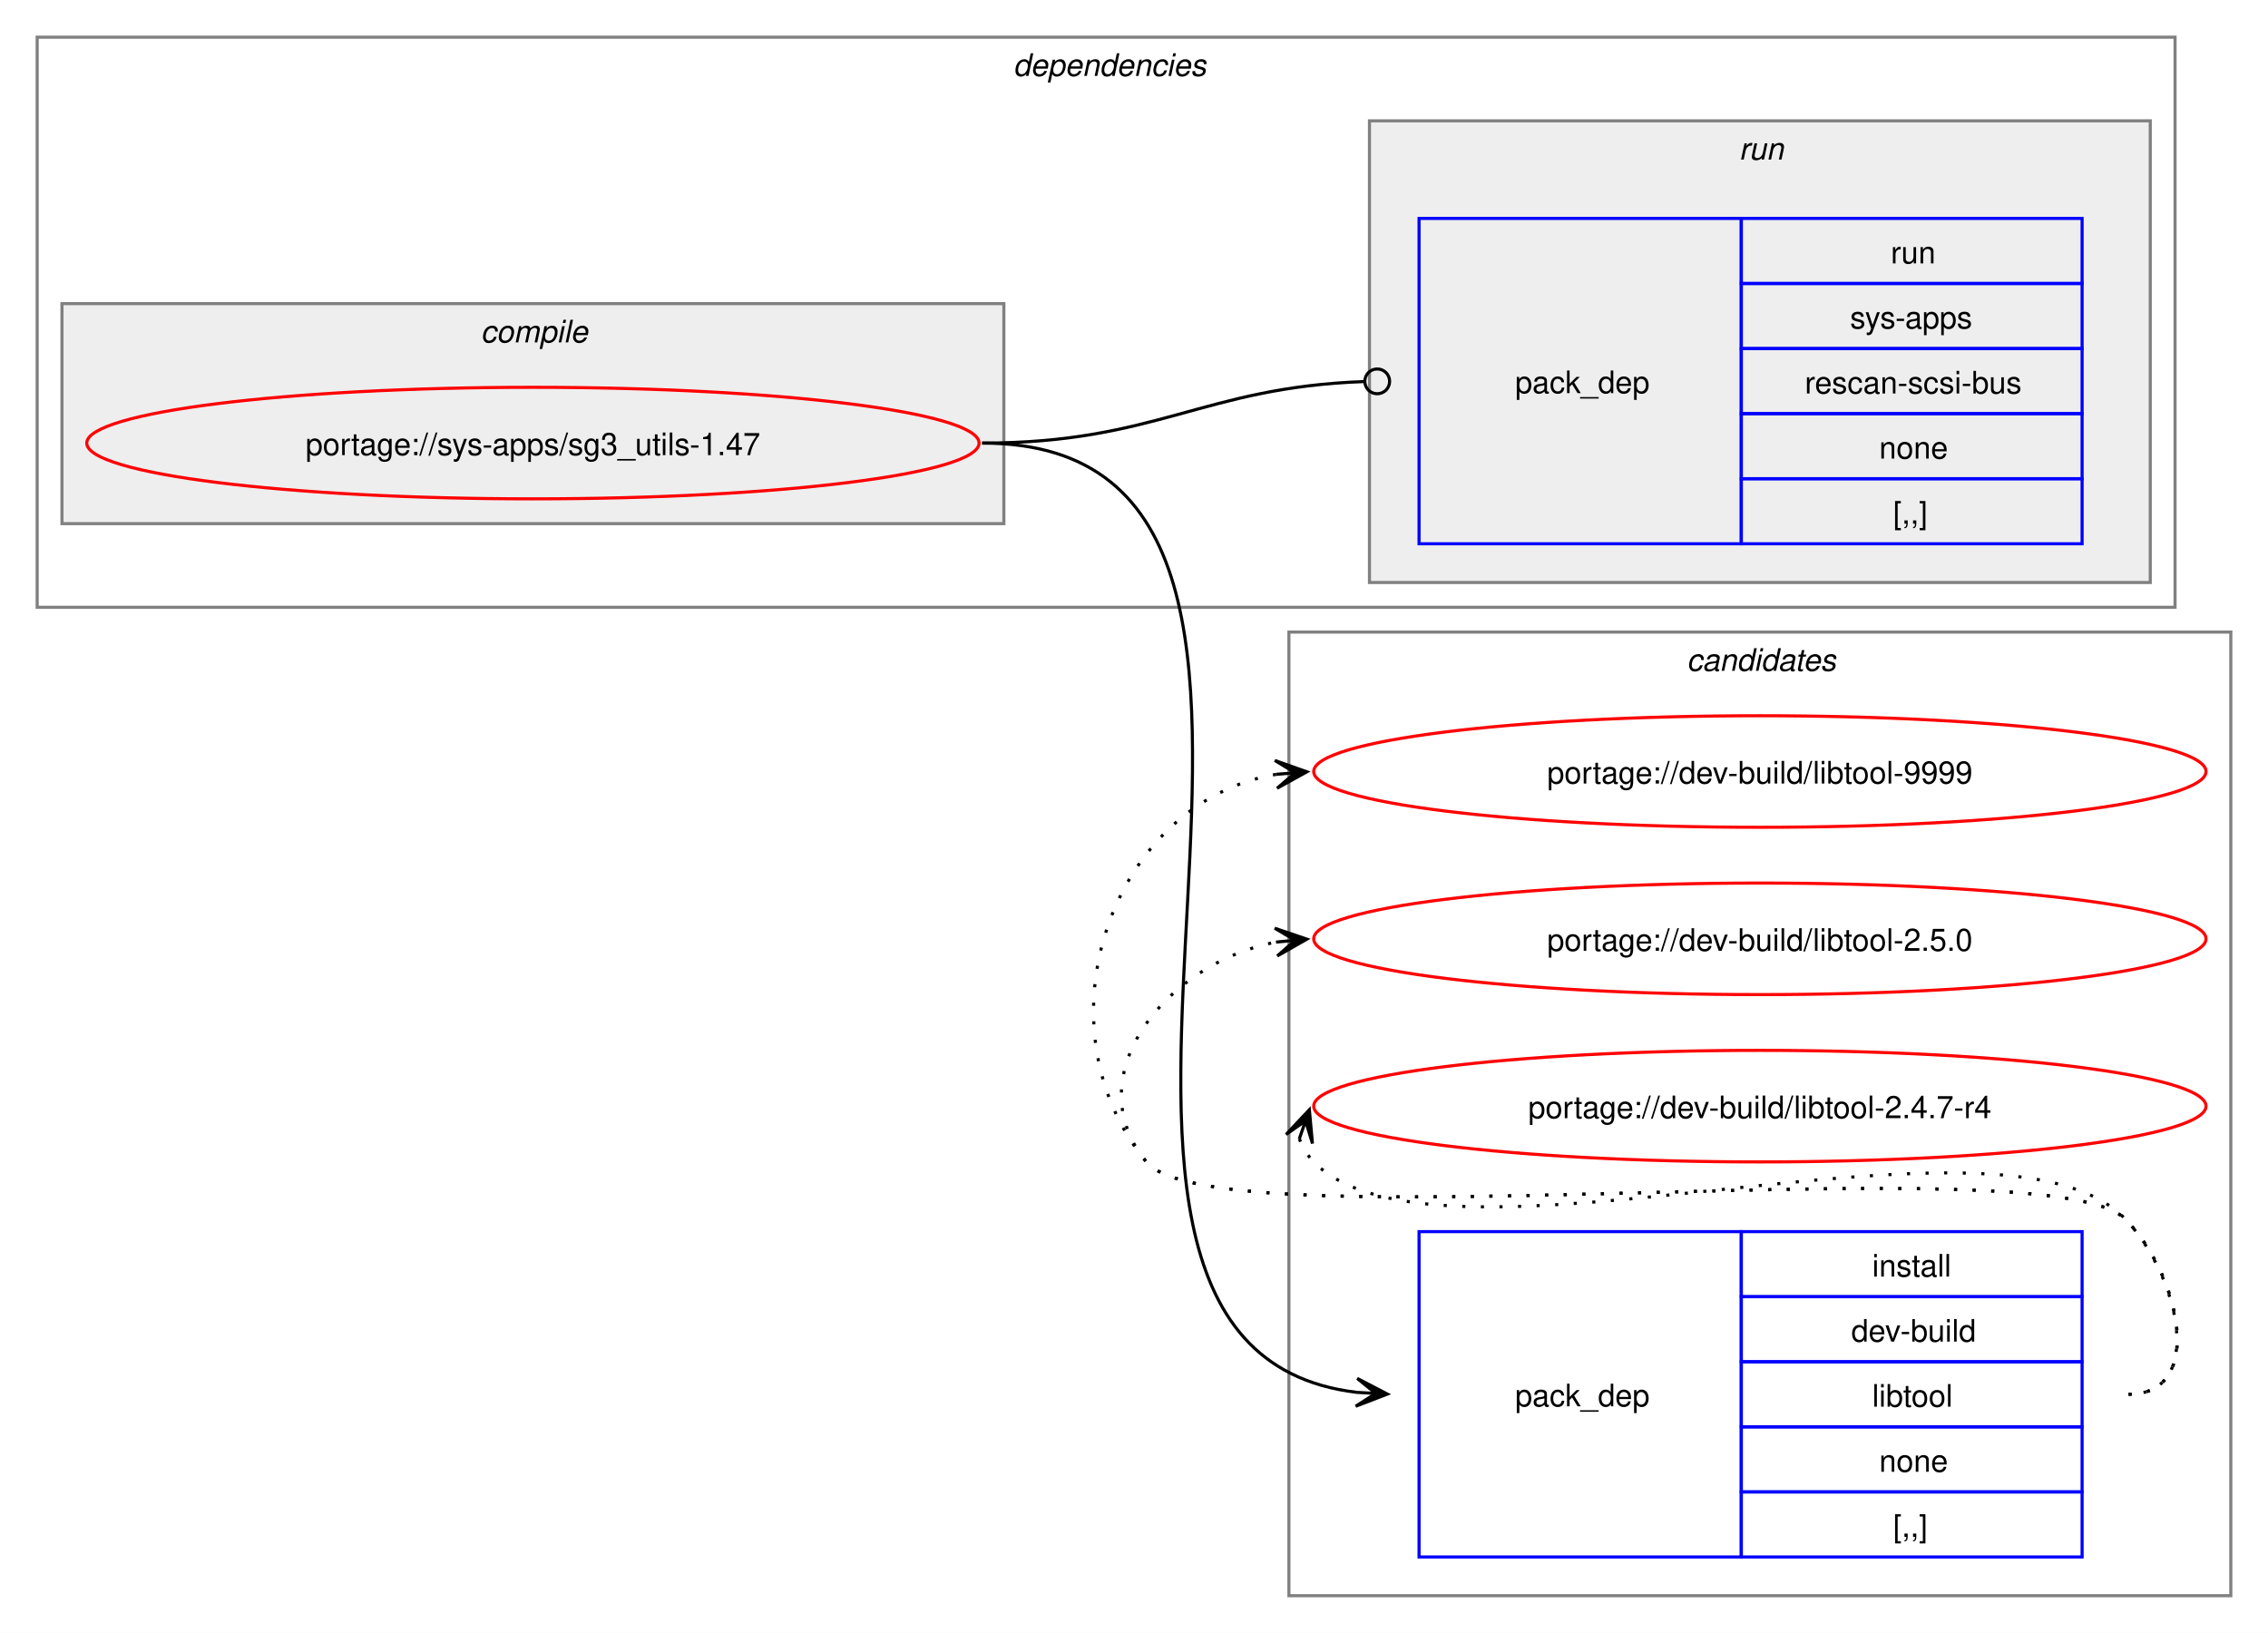
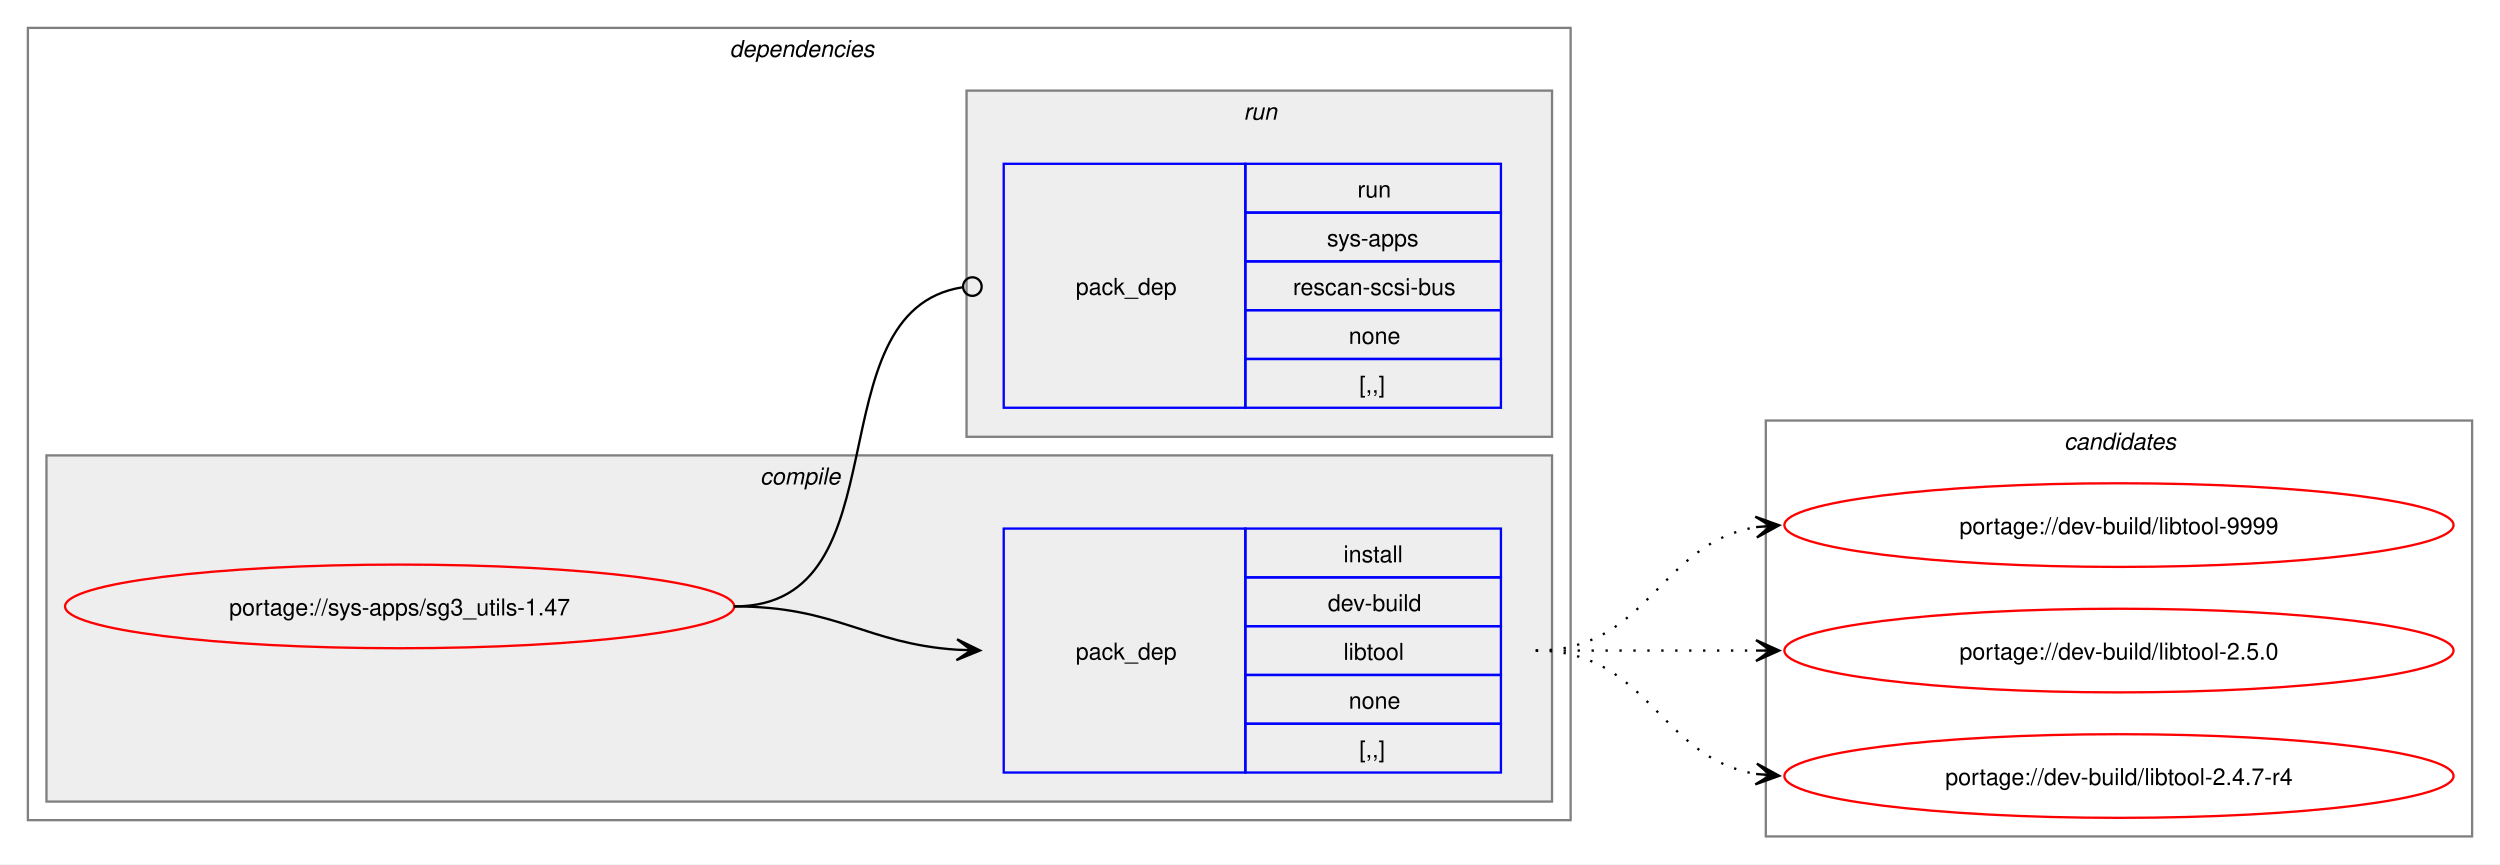
- <svg xmlns="http://www.w3.org/2000/svg" xmlns:xlink="http://www.w3.org/1999/xlink" width="732pt" height="527pt" viewBox="0.00 0.00 732.00 527.00">
-   <g id="graph0" class="graph" transform="scale(1 1) rotate(0) translate(4 523)">
-     <polygon fill="white" stroke="none" points="-4,4 -4,-523 728,-523 728,4 -4,4" />
-     <g id="clust8" class="cluster">
-       <polygon fill="none" stroke="gray" points="412,-8 412,-319 716,-319 716,-8 412,-8" />
-       <text text-anchor="start" x="540.38" y="-306.5" font-family="Helvetica,sans-Serif" font-style="italic" font-size="10.00">candidates</text>
-     </g>
+ <svg xmlns="http://www.w3.org/2000/svg" xmlns:xlink="http://www.w3.org/1999/xlink" width="1076pt" height="372pt" viewBox="0.00 0.00 1076.00 372.00">
+   <g id="graph0" class="graph" transform="scale(1 1) rotate(0) translate(4 368)">
+     <polygon fill="white" stroke="none" points="-4,4 -4,-368 1072,-368 1072,4 -4,4" />
    <g id="clust2" class="cluster">
-       <polygon fill="none" stroke="gray" points="8,-327 8,-511 698,-511 698,-327 8,-327" />
-       <text text-anchor="start" x="323" y="-498.5" font-family="Helvetica,sans-Serif" font-style="italic" font-size="10.00">dependencies</text>
+       <polygon fill="none" stroke="gray" points="8,-15 8,-356 672,-356 672,-15 8,-15" />
+       <text text-anchor="start" x="310" y="-343.5" font-family="Helvetica,sans-Serif" font-style="italic" font-size="10.00">dependencies</text>
    </g>
    <g id="clust3" class="cluster">
-       <polygon fill="#eeeeee" stroke="gray" points="16,-354 16,-425 320,-425 320,-354 16,-354" />
-       <text text-anchor="start" x="151.12" y="-412.5" font-family="Helvetica,sans-Serif" font-style="italic" font-size="10.00">compile</text>
+       <polygon fill="#eeeeee" stroke="gray" points="16,-23 16,-172 664,-172 664,-23 16,-23" />
+       <text text-anchor="start" x="323.12" y="-159.5" font-family="Helvetica,sans-Serif" font-style="italic" font-size="10.00">compile</text>
    </g>
    <g id="clust6" class="cluster">
-       <polygon fill="#eeeeee" stroke="gray" points="438,-335 438,-484 690,-484 690,-335 438,-335" />
-       <text text-anchor="start" x="557.25" y="-471.5" font-family="Helvetica,sans-Serif" font-style="italic" font-size="10.00">run</text>
+       <polygon fill="#eeeeee" stroke="gray" points="412,-180 412,-329 664,-329 664,-180 412,-180" />
+       <text text-anchor="start" x="531.25" y="-316.5" font-family="Helvetica,sans-Serif" font-style="italic" font-size="10.00">run</text>
+     </g>
+     <g id="clust8" class="cluster">
+       <polygon fill="none" stroke="gray" points="756,-8 756,-187 1060,-187 1060,-8 756,-8" />
+       <text text-anchor="start" x="884.38" y="-174.5" font-family="Helvetica,sans-Serif" font-style="italic" font-size="10.00">candidates</text>
    </g>
    <g id="node1" class="node">
      <g id="a_node1">
        <a xlink:href="../sys-apps/sg3_utils-1.47.svg" xlink:title="portage://sys-apps/sg3_utils-1.47">
-           <ellipse fill="none" stroke="red" cx="168" cy="-380" rx="144" ry="18" />
-           <text text-anchor="middle" x="168" y="-376.12" font-family="Helvetica,sans-Serif" font-size="10.00">portage://sys-apps/sg3_utils-1.47</text>
+           <ellipse fill="none" stroke="red" cx="168" cy="-107" rx="144" ry="18" />
+           <text text-anchor="middle" x="168" y="-103.12" font-family="Helvetica,sans-Serif" font-size="10.00">portage://sys-apps/sg3_utils-1.47</text>
        </a>
      </g>
    </g>
    <g id="node2" class="node">
-       <polygon fill="none" stroke="blue" points="454,-20.5 454,-125.5 558,-125.5 558,-20.5 454,-20.5" />
-       <text text-anchor="start" x="485" y="-69.12" font-family="Helvetica,sans-Serif" font-size="10.00">pack_dep</text>
-       <polygon fill="none" stroke="blue" points="558,-104.5 558,-125.5 668,-125.5 668,-104.5 558,-104.5" />
-       <text text-anchor="start" x="600.25" y="-111" font-family="Helvetica,sans-Serif" font-size="10.00">install</text>
-       <polygon fill="none" stroke="blue" points="558,-83.5 558,-104.5 668,-104.5 668,-83.5 558,-83.5" />
-       <text text-anchor="start" x="593.5" y="-90" font-family="Helvetica,sans-Serif" font-size="10.00">dev-build</text>
-       <polygon fill="none" stroke="blue" points="558,-62.5 558,-83.5 668,-83.5 668,-62.5 558,-62.5" />
-       <text text-anchor="start" x="600.25" y="-69" font-family="Helvetica,sans-Serif" font-size="10.00">libtool</text>
-       <polygon fill="none" stroke="blue" points="558,-41.5 558,-62.5 668,-62.5 668,-41.5 558,-41.5" />
-       <text text-anchor="start" x="602.5" y="-48" font-family="Helvetica,sans-Serif" font-size="10.00">none</text>
-       <polygon fill="none" stroke="blue" points="558,-20.5 558,-41.5 668,-41.5 668,-20.5 558,-20.5" />
-       <text text-anchor="start" x="607" y="-27" font-family="Helvetica,sans-Serif" font-size="10.00">[,,]</text>
+       <polygon fill="none" stroke="blue" points="428,-35.5 428,-140.5 532,-140.5 532,-35.5 428,-35.5" />
+       <text text-anchor="start" x="459" y="-84.12" font-family="Helvetica,sans-Serif" font-size="10.00">pack_dep</text>
+       <polygon fill="none" stroke="blue" points="532,-119.5 532,-140.5 642,-140.5 642,-119.5 532,-119.5" />
+       <text text-anchor="start" x="574.25" y="-126" font-family="Helvetica,sans-Serif" font-size="10.00">install</text>
+       <polygon fill="none" stroke="blue" points="532,-98.5 532,-119.5 642,-119.5 642,-98.5 532,-98.5" />
+       <text text-anchor="start" x="567.5" y="-105" font-family="Helvetica,sans-Serif" font-size="10.00">dev-build</text>
+       <polygon fill="none" stroke="blue" points="532,-77.5 532,-98.5 642,-98.5 642,-77.5 532,-77.5" />
+       <text text-anchor="start" x="574.25" y="-84" font-family="Helvetica,sans-Serif" font-size="10.00">libtool</text>
+       <polygon fill="none" stroke="blue" points="532,-56.5 532,-77.5 642,-77.5 642,-56.5 532,-56.5" />
+       <text text-anchor="start" x="576.5" y="-63" font-family="Helvetica,sans-Serif" font-size="10.00">none</text>
+       <polygon fill="none" stroke="blue" points="532,-35.5 532,-56.5 642,-56.5 642,-35.5 532,-35.5" />
+       <text text-anchor="start" x="581" y="-42" font-family="Helvetica,sans-Serif" font-size="10.00">[,,]</text>
    </g>
    <g id="edge1" class="edge">
-       <path fill="none" stroke="black" d="M313,-380C457.61,-380 304.96,-88.98 433.89,-73.63" />
-       <polygon fill="black" stroke="black" points="443.78,-73.07 434.05,-78.13 440.01,-73.28 433.8,-73.63 433.8,-73.63 433.8,-73.63 440.01,-73.28 433.55,-69.14 443.78,-73.07" />
+       <path fill="none" stroke="black" d="M312,-107C356.34,-107 368.74,-90.99 407.84,-88.36" />
+       <polygon fill="black" stroke="black" points="417.78,-88.04 407.93,-92.86 414,-88.16 407.79,-88.36 407.79,-88.36 407.79,-88.36 414,-88.16 407.64,-83.87 417.78,-88.04" />
    </g>
    <g id="node3" class="node">
-       <polygon fill="none" stroke="blue" points="454,-347.5 454,-452.5 558,-452.5 558,-347.5 454,-347.5" />
-       <text text-anchor="start" x="485" y="-396.12" font-family="Helvetica,sans-Serif" font-size="10.00">pack_dep</text>
-       <polygon fill="none" stroke="blue" points="558,-431.5 558,-452.5 668,-452.5 668,-431.5 558,-431.5" />
-       <text text-anchor="start" x="606.25" y="-438" font-family="Helvetica,sans-Serif" font-size="10.00">run</text>
-       <polygon fill="none" stroke="blue" points="558,-410.5 558,-431.5 668,-431.5 668,-410.5 558,-410.5" />
-       <text text-anchor="start" x="593.12" y="-417" font-family="Helvetica,sans-Serif" font-size="10.00">sys-apps</text>
-       <polygon fill="none" stroke="blue" points="558,-389.5 558,-410.5 668,-410.5 668,-389.5 558,-389.5" />
-       <text text-anchor="start" x="578.5" y="-396" font-family="Helvetica,sans-Serif" font-size="10.00">rescan-scsi-bus</text>
-       <polygon fill="none" stroke="blue" points="558,-368.5 558,-389.5 668,-389.5 668,-368.5 558,-368.5" />
-       <text text-anchor="start" x="602.5" y="-375" font-family="Helvetica,sans-Serif" font-size="10.00">none</text>
-       <polygon fill="none" stroke="blue" points="558,-347.5 558,-368.5 668,-368.5 668,-347.5 558,-347.5" />
-       <text text-anchor="start" x="607" y="-354" font-family="Helvetica,sans-Serif" font-size="10.00">[,,]</text>
+       <polygon fill="none" stroke="blue" points="428,-192.5 428,-297.5 532,-297.5 532,-192.5 428,-192.5" />
+       <text text-anchor="start" x="459" y="-241.12" font-family="Helvetica,sans-Serif" font-size="10.00">pack_dep</text>
+       <polygon fill="none" stroke="blue" points="532,-276.5 532,-297.5 642,-297.5 642,-276.5 532,-276.5" />
+       <text text-anchor="start" x="580.25" y="-283" font-family="Helvetica,sans-Serif" font-size="10.00">run</text>
+       <polygon fill="none" stroke="blue" points="532,-255.5 532,-276.5 642,-276.5 642,-255.5 532,-255.5" />
+       <text text-anchor="start" x="567.12" y="-262" font-family="Helvetica,sans-Serif" font-size="10.00">sys-apps</text>
+       <polygon fill="none" stroke="blue" points="532,-234.5 532,-255.5 642,-255.5 642,-234.5 532,-234.5" />
+       <text text-anchor="start" x="552.5" y="-241" font-family="Helvetica,sans-Serif" font-size="10.00">rescan-scsi-bus</text>
+       <polygon fill="none" stroke="blue" points="532,-213.5 532,-234.5 642,-234.5 642,-213.5 532,-213.5" />
+       <text text-anchor="start" x="576.5" y="-220" font-family="Helvetica,sans-Serif" font-size="10.00">none</text>
+       <polygon fill="none" stroke="blue" points="532,-192.5 532,-213.5 642,-213.5 642,-192.5 532,-192.5" />
+       <text text-anchor="start" x="581" y="-199" font-family="Helvetica,sans-Serif" font-size="10.00">[,,]</text>
    </g>
    <g id="edge2" class="edge">
-       <path fill="none" stroke="black" d="M313,-380C369.32,-380 384.19,-398.02 436.3,-399.85" />
-       <ellipse fill="none" stroke="black" cx="440.5" cy="-399.92" rx="4" ry="4" />
+       <path fill="none" stroke="black" d="M312,-107C386.43,-107 345.13,-233.91 410.07,-244.32" />
+       <ellipse fill="none" stroke="black" cx="414.51" cy="-244.66" rx="4" ry="4" />
    </g>
    <g id="node4" class="node">
      <g id="a_node4">
        <a xlink:href="../dev-build/libtool-9999.svg" xlink:title="portage://dev-build/libtool-9999">
-           <ellipse fill="none" stroke="red" cx="564" cy="-274" rx="144" ry="18" />
-           <text text-anchor="middle" x="564" y="-270.12" font-family="Helvetica,sans-Serif" font-size="10.00">portage://dev-build/libtool-9999</text>
+           <ellipse fill="none" stroke="red" cx="908" cy="-142" rx="144" ry="18" />
+           <text text-anchor="middle" x="908" y="-138.12" font-family="Helvetica,sans-Serif" font-size="10.00">portage://dev-build/libtool-9999</text>
        </a>
      </g>
    </g>
    <g id="edge3" class="edge">
-       <path fill="none" stroke="black" stroke-dasharray="1,5" d="M683,-73C708.12,-73 699.6,-111.59 682,-129.5 657.35,-154.59 388.36,-120.85 366,-148 329.8,-191.97 354.66,-264.24 407.97,-273.1" />
-       <polygon fill="black" stroke="black" points="417.79,-273.9 407.45,-277.57 414.02,-273.59 407.82,-273.09 407.82,-273.09 407.82,-273.09 414.02,-273.59 408.18,-268.6 417.79,-273.9" />
+       <path fill="none" stroke="black" stroke-dasharray="1,5" d="M657,-88C705.95,-88 709.8,-134.28 752.05,-141.15" />
+       <polygon fill="black" stroke="black" points="761.79,-141.91 751.47,-145.62 758.01,-141.61 751.82,-141.13 751.82,-141.13 751.82,-141.13 758.01,-141.61 752.16,-136.65 761.79,-141.91" />
    </g>
    <g id="node5" class="node">
      <g id="a_node5">
        <a xlink:href="../dev-build/libtool-2.5.0.svg" xlink:title="portage://dev-build/libtool-2.5.0">
-           <ellipse fill="none" stroke="red" cx="564" cy="-220" rx="144" ry="18" />
-           <text text-anchor="middle" x="564" y="-216.12" font-family="Helvetica,sans-Serif" font-size="10.00">portage://dev-build/libtool-2.5.0</text>
+           <ellipse fill="none" stroke="red" cx="908" cy="-88" rx="144" ry="18" />
+           <text text-anchor="middle" x="908" y="-84.12" font-family="Helvetica,sans-Serif" font-size="10.00">portage://dev-build/libtool-2.5.0</text>
        </a>
      </g>
    </g>
    <g id="edge4" class="edge">
-       <path fill="none" stroke="black" stroke-dasharray="1,5" d="M683,-73C708.12,-73 699.6,-111.59 682,-129.5 657.35,-154.59 388.36,-120.85 366,-148 343.11,-175.8 372.6,-212.35 407.91,-218.95" />
-       <polygon fill="black" stroke="black" points="417.79,-219.89 407.41,-223.43 414.02,-219.53 407.83,-218.95 407.83,-218.95 407.83,-218.95 414.02,-219.53 408.25,-214.47 417.79,-219.89" />
+       <path fill="none" stroke="black" stroke-dasharray="1,5" d="M657,-88C700.25,-88 713.72,-88 752.08,-88" />
+       <polygon fill="black" stroke="black" points="761.78,-88 751.78,-92.5 758,-88 751.78,-88 751.78,-88 751.78,-88 758,-88 751.78,-83.5 761.78,-88" />
    </g>
    <g id="node6" class="node">
      <g id="a_node6">
        <a xlink:href="../dev-build/libtool-2.4.7-r4.svg" xlink:title="portage://dev-build/libtool-2.4.7-r4">
-           <ellipse fill="none" stroke="red" cx="564" cy="-166" rx="144" ry="18" />
-           <text text-anchor="middle" x="564" y="-162.12" font-family="Helvetica,sans-Serif" font-size="10.00">portage://dev-build/libtool-2.4.7-r4</text>
+           <ellipse fill="none" stroke="red" cx="908" cy="-34" rx="144" ry="18" />
+           <text text-anchor="middle" x="908" y="-30.12" font-family="Helvetica,sans-Serif" font-size="10.00">portage://dev-build/libtool-2.4.7-r4</text>
        </a>
      </g>
    </g>
    <g id="edge5" class="edge">
-       <path fill="none" stroke="black" stroke-dasharray="1,5" d="M415.37,-155.45C416.4,-152.7 418.07,-149.96 420,-148 460.96,-106.42 641.83,-171.85 682,-129.5 699.28,-111.28 708.12,-73 683,-73" />
-       <polygon fill="black" stroke="black" points="418.6,-164.85 411.09,-156.86 417.37,-161.27 415.34,-155.39 415.34,-155.39 415.34,-155.39 417.37,-161.27 419.6,-153.93 418.6,-164.85" />
+       <path fill="none" stroke="black" stroke-dasharray="1,5" d="M657,-88C705.95,-88 709.8,-41.72 752.05,-34.85" />
+       <polygon fill="black" stroke="black" points="761.79,-34.09 752.16,-39.35 758.01,-34.39 751.82,-34.87 751.82,-34.87 751.82,-34.87 758.01,-34.39 751.47,-30.38 761.79,-34.09" />
    </g>
  </g>
</svg>
